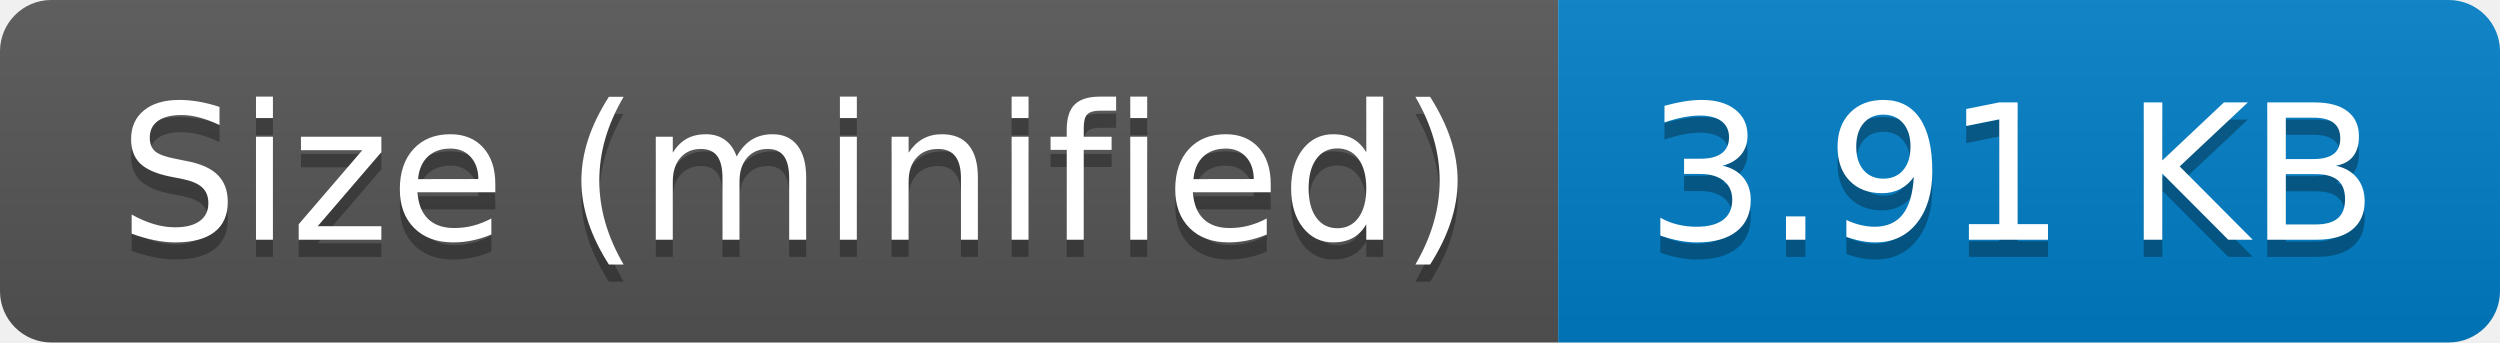
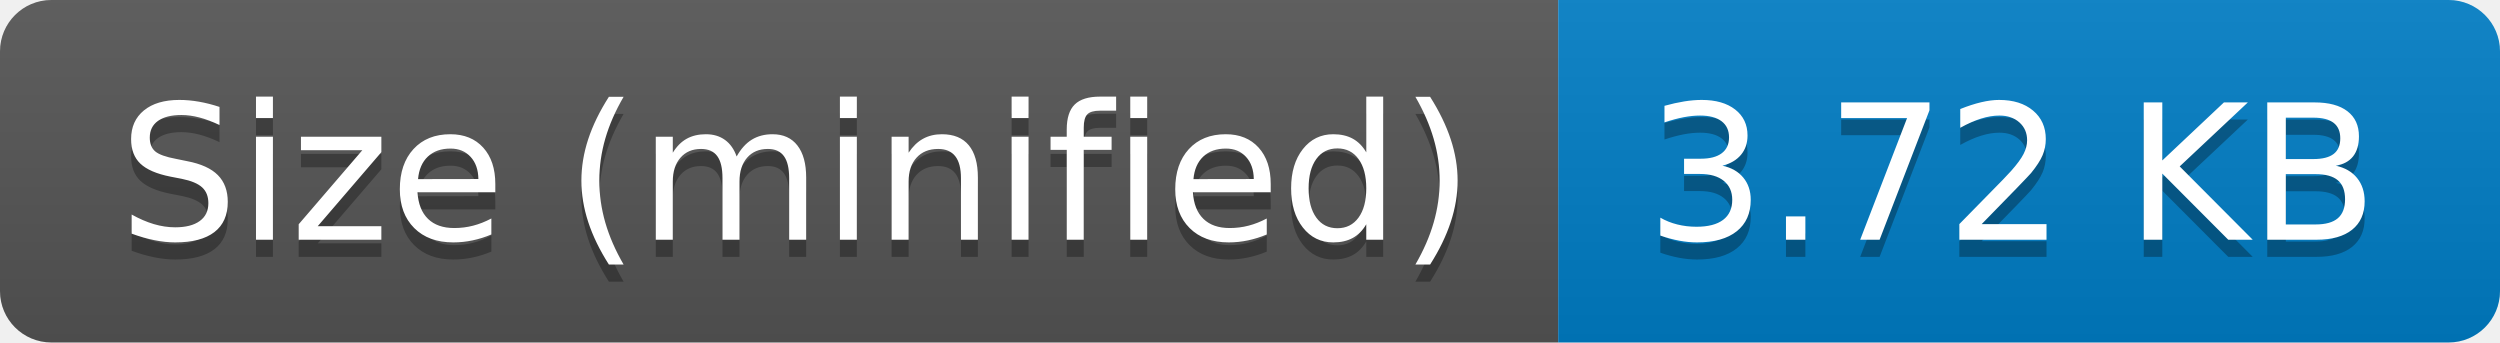
- <svg xmlns="http://www.w3.org/2000/svg" width="146" height="20" role="img" aria-label="Size (minified): 3.91 KB">
+ <svg xmlns="http://www.w3.org/2000/svg" width="146" height="20" role="img" aria-label="Size (minified): 3.72 KB">
  <linearGradient id="s" x2="0" y2="100%">
    <stop offset="0" stop-color="#bbb" stop-opacity=".1" />
    <stop offset="1" stop-opacity=".1" />
  </linearGradient>
  <clipPath id="r">
    <rect width="146" height="20" rx="3" fill="#fff" />
  </clipPath>
  <g clip-path="url(#r)">
    <rect width="91" height="20" fill="#555" />
    <rect x="91" width="55" height="20" fill="#007ec6" />
    <rect width="146" height="20" fill="url(#s)" />
  </g>
  <g fill="#fff" text-anchor="middle" font-family="Verdana,Geneva,DejaVu Sans,sans-serif" text-rendering="geometricPrecision" font-size="110">
    <text aria-hidden="true" x="465" y="150" fill="#010101" fill-opacity=".3" transform="scale(.1)" textLength="810">Size (minified)</text>
    <text x="465" y="140" transform="scale(.1)" fill="#fff" textLength="810">Size (minified)</text>
-     <text aria-hidden="true" x="1175" y="150" fill="#010101" fill-opacity=".3" transform="scale(.1)" textLength="450">3.91 KB</text>
-     <text x="1175" y="140" transform="scale(.1)" fill="#fff" textLength="450">3.91 KB</text>
+     <text aria-hidden="true" x="1175" y="150" fill="#010101" fill-opacity=".3" transform="scale(.1)" textLength="450">3.72 KB</text>
+     <text x="1175" y="140" transform="scale(.1)" fill="#fff" textLength="450">3.72 KB</text>
  </g>
</svg>
